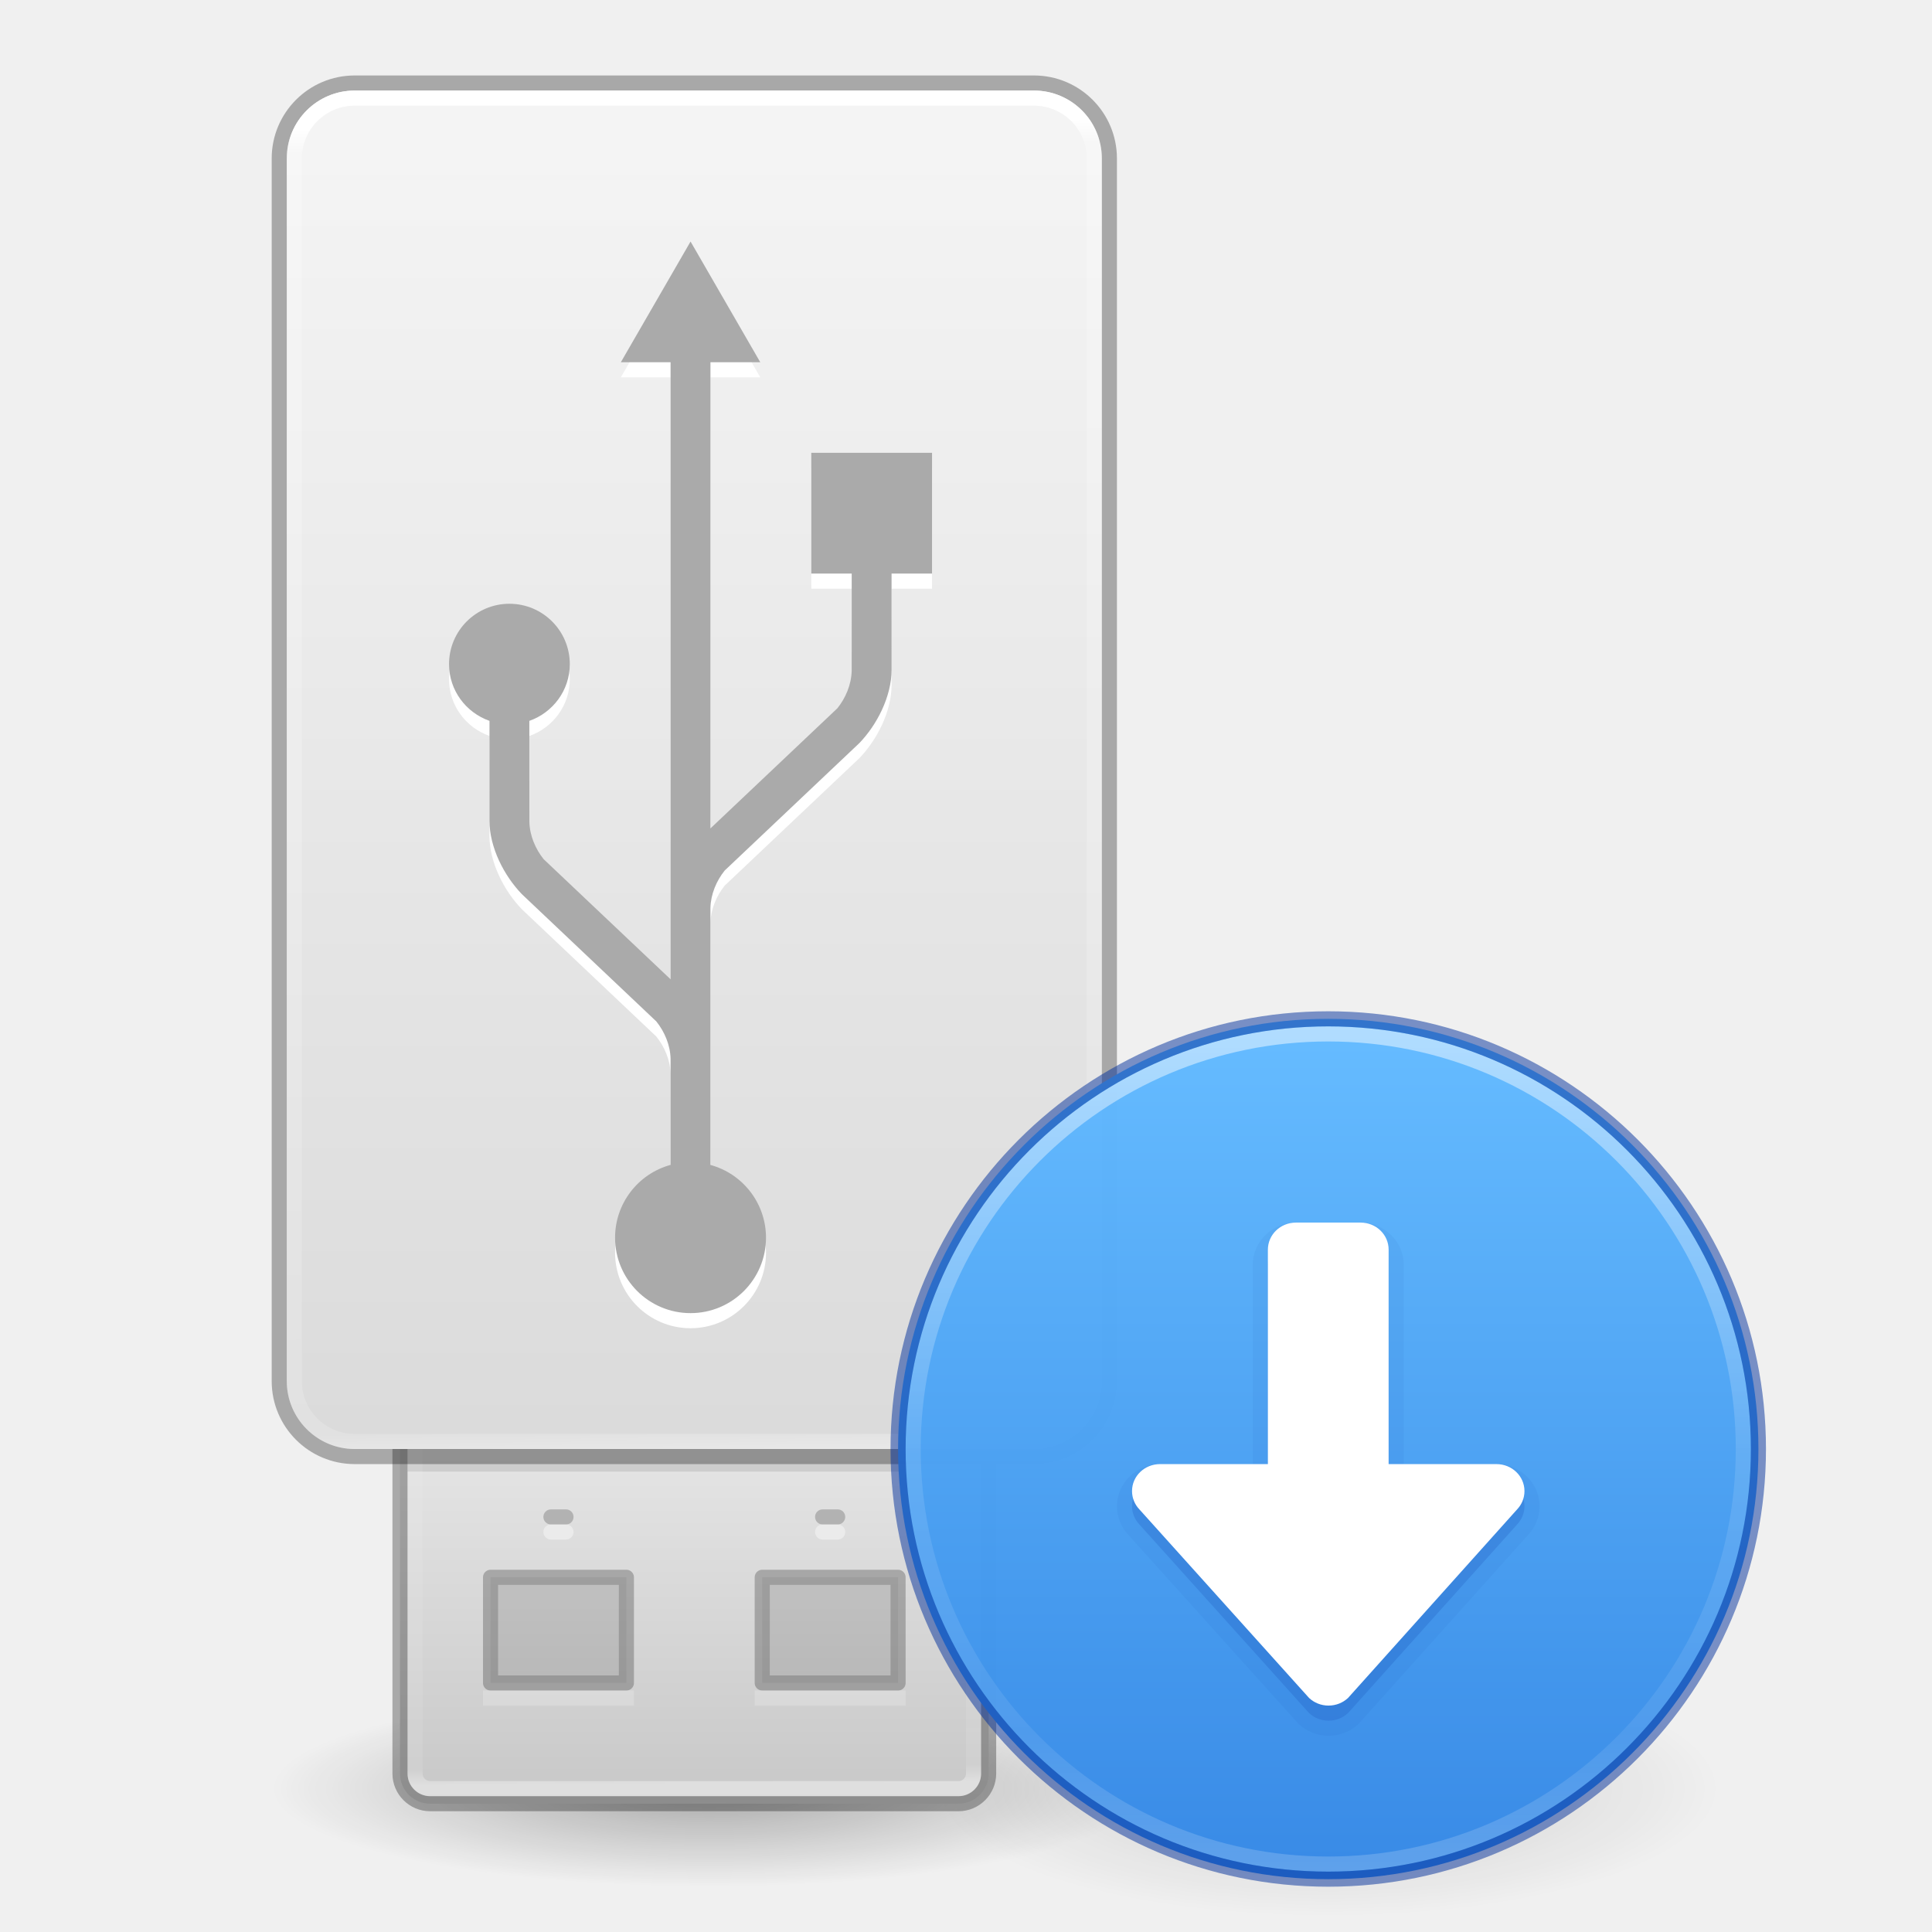
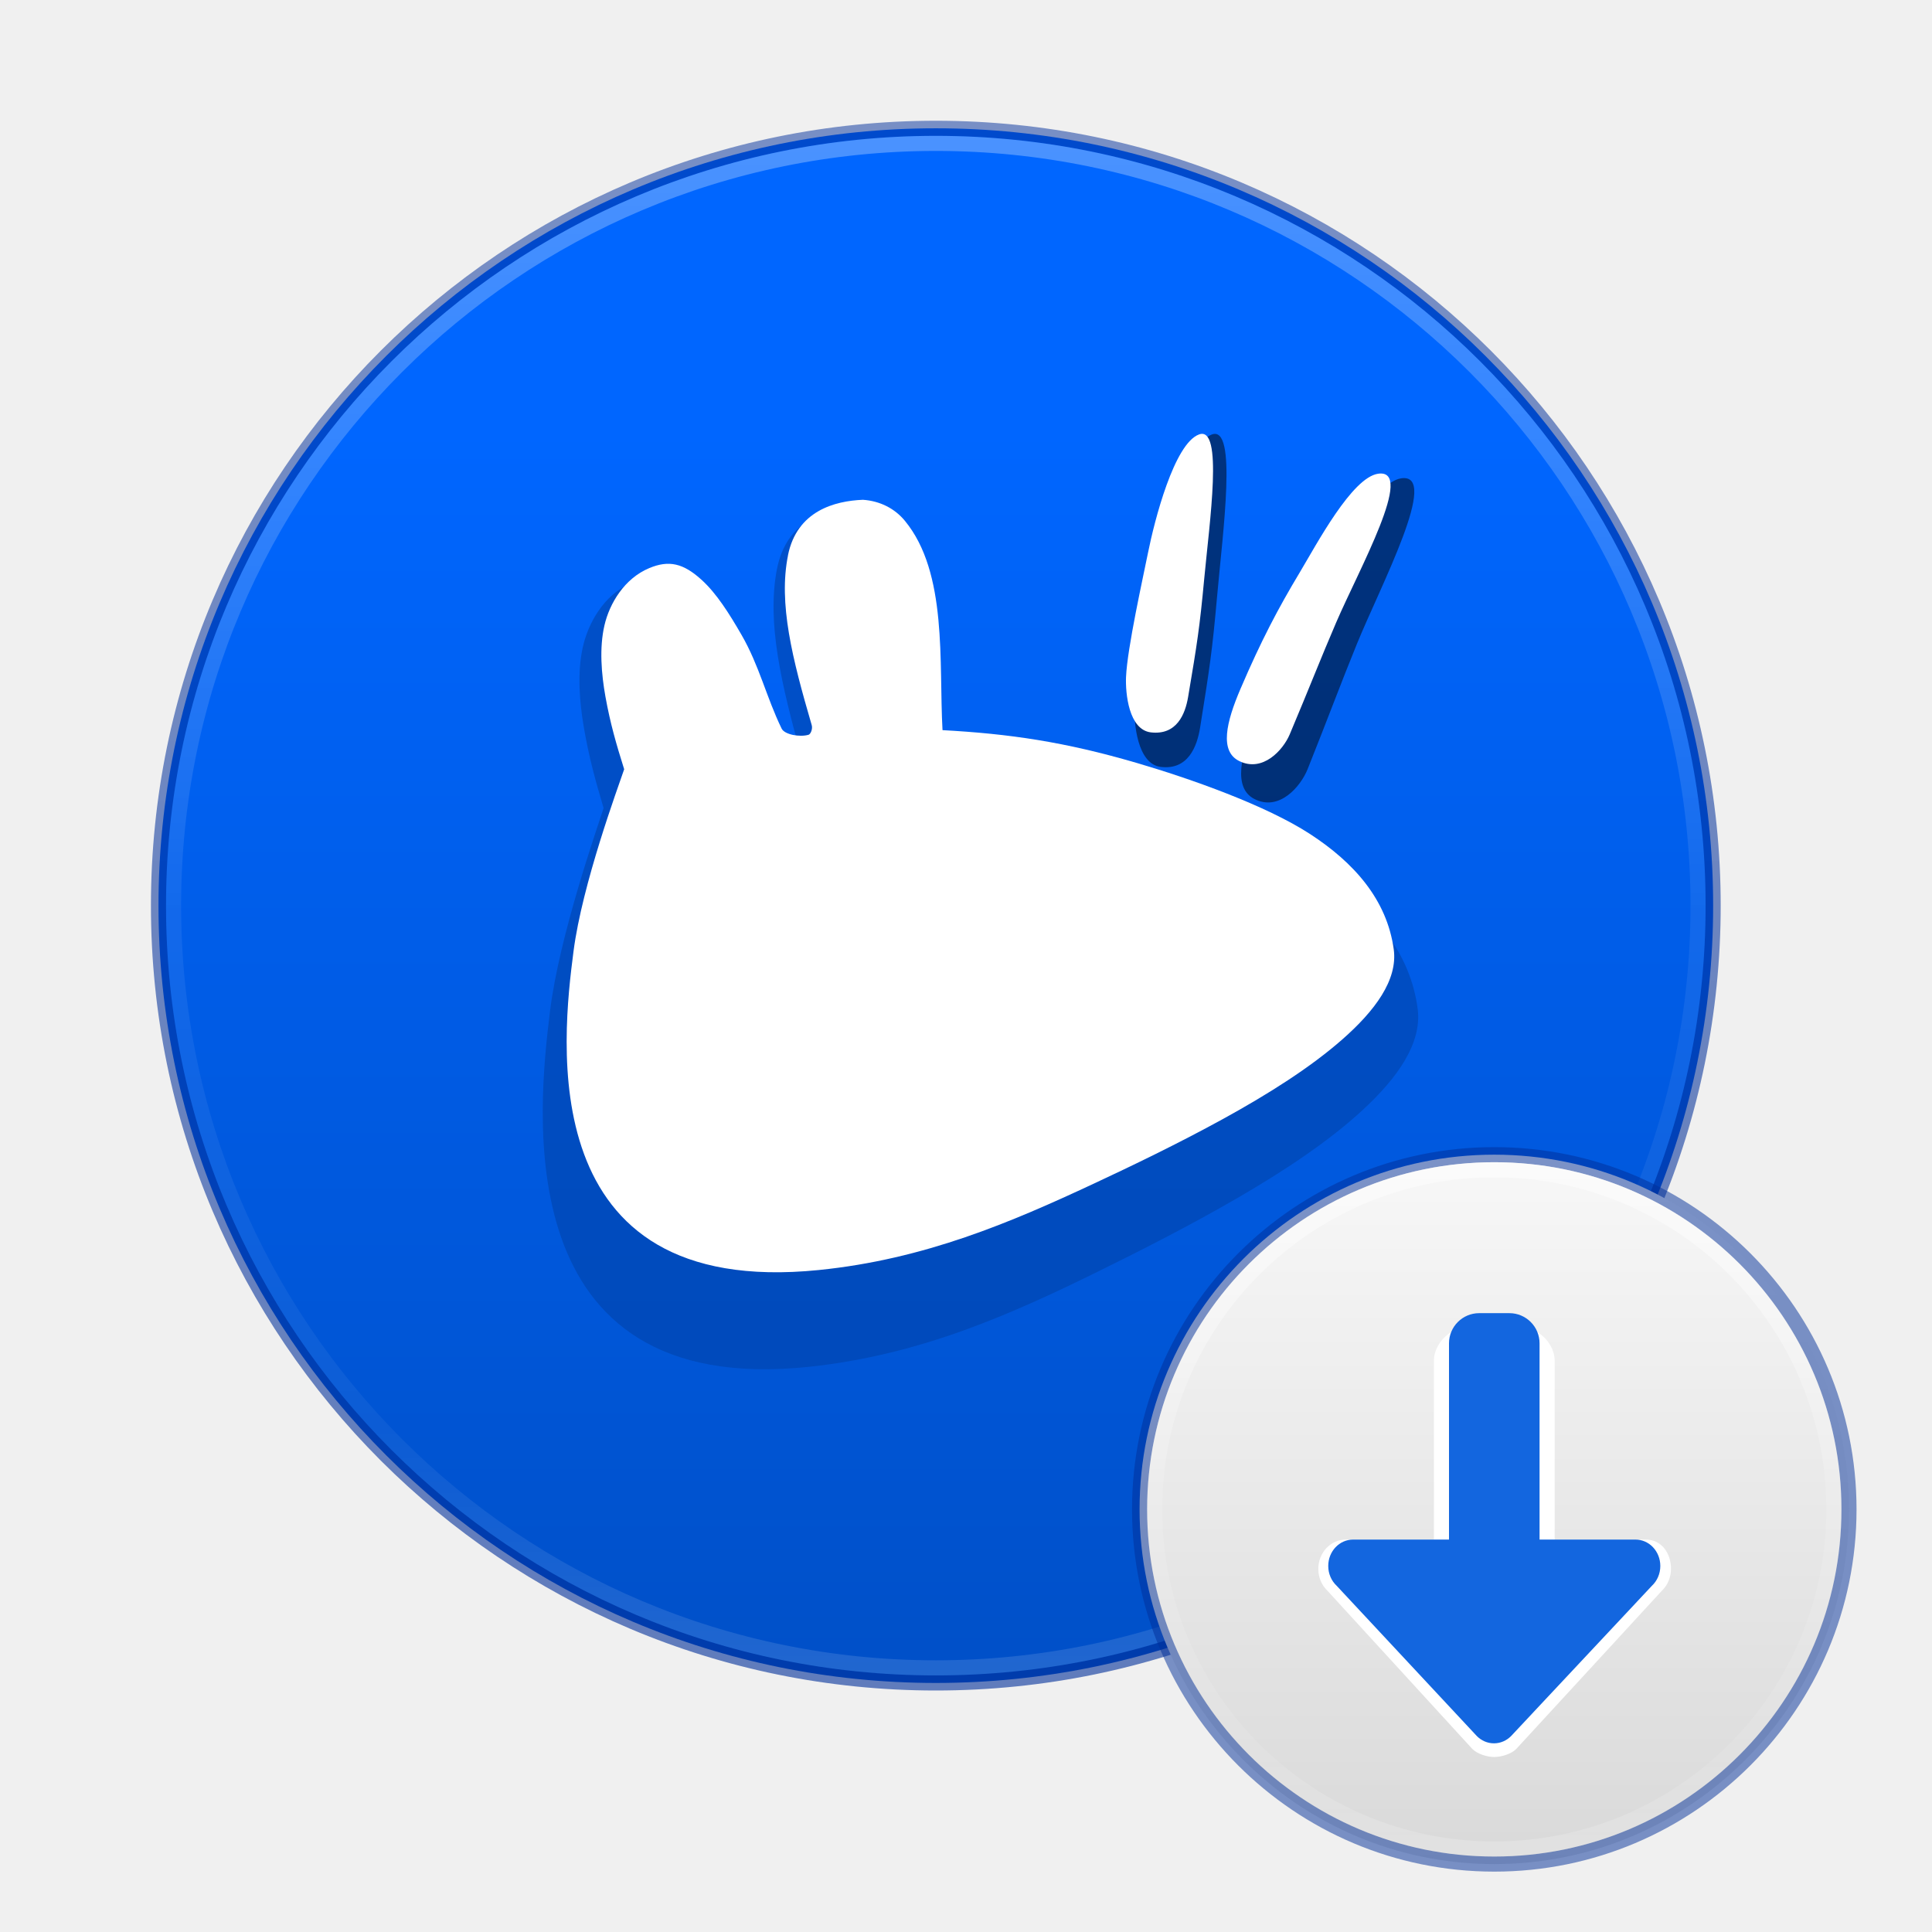
- <svg xmlns="http://www.w3.org/2000/svg" xmlns:xlink="http://www.w3.org/1999/xlink" version="1.0" width="128" height="128" id="svg3367">
-   <defs id="defs3369">
-     <linearGradient id="linearGradient3707-319-631-407-324-3-8-4">
-       <stop offset="0" style="stop-color:#185f9a;stop-opacity:1" id="stop3760-7-3-4" />
-       <stop offset="1" style="stop-color:#599ec9;stop-opacity:1" id="stop3762-8-4-6" />
+ <svg xmlns="http://www.w3.org/2000/svg" xmlns:xlink="http://www.w3.org/1999/xlink" width="128" height="128" viewBox="0 0 128 128" version="1.1" id="svg28287">
+   <defs id="defs28284">
+     <linearGradient id="linearGradient27962">
+       <stop id="stop27954" style="stop-color:#ffffff;stop-opacity:1" offset="0" />
+       <stop id="stop27956" style="stop-color:#ffffff;stop-opacity:0.235" offset="0.508" />
+       <stop id="stop27958" style="stop-color:#ffffff;stop-opacity:0.157" offset="0.835" />
+       <stop id="stop27960" style="stop-color:#ffffff;stop-opacity:0.45;" offset="1" />
    </linearGradient>
-     <linearGradient id="linearGradient2867-449-88-871-390-598-476-591-434-148-57-177-3-8-5">
-       <stop offset="0" style="stop-color:#90dbec;stop-opacity:1" id="stop3750-8-9-1" />
-       <stop offset="0.262" style="stop-color:#42baea;stop-opacity:1" id="stop3752-3-2-2" />
-       <stop offset="0.705" style="stop-color:#3689e6;stop-opacity:1" id="stop3754-7-2-5" />
-       <stop offset="1" style="stop-color:#2b63a0;stop-opacity:1" id="stop3756-9-3-2" />
+     <linearGradient id="linearGradient27878">
+       <stop style="stop-color:#002e99;stop-opacity:0.5;" offset="0" id="stop27874" />
+       <stop style="stop-color:#002e99;stop-opacity:0.6;" offset="1" id="stop27876" />
    </linearGradient>
-     <linearGradient id="linearGradient4011-2">
-       <stop offset="0" style="stop-color:#ffffff;stop-opacity:1" id="stop4013-7" />
-       <stop offset="0.508" style="stop-color:#ffffff;stop-opacity:0.235" id="stop4015-9" />
-       <stop offset="0.835" style="stop-color:#ffffff;stop-opacity:0.157" id="stop4017-5" />
-       <stop offset="1" style="stop-color:#ffffff;stop-opacity:0.392" id="stop4019-6" />
+     <linearGradient id="linearGradient14470">
+       <stop style="stop-color:#fafafa;stop-opacity:1" offset="0" id="stop14466" />
+       <stop style="stop-color:#d4d4d4;stop-opacity:1" offset="1" id="stop14468" />
    </linearGradient>
-     <linearGradient xlink:href="#linearGradient4011-2" id="linearGradient3122" gradientUnits="userSpaceOnUse" gradientTransform="matrix(1.702703,0,0,1.702703,75.85915,45.82418)" x1="71.204" y1="6.238" x2="71.204" y2="44.341" />
-     <radialGradient xlink:href="#linearGradient2867-449-88-871-390-598-476-591-434-148-57-177-3-8-5" id="radialGradient3125" gradientUnits="userSpaceOnUse" gradientTransform="matrix(0,3.549853,-3.755321,-9.6621544e-8,229.7318,30.36663)" cx="6.069" cy="8.45" fx="6.069" fy="8.45" r="20" />
-     <linearGradient xlink:href="#linearGradient3707-319-631-407-324-3-8-4" id="linearGradient3127" gradientUnits="userSpaceOnUse" gradientTransform="matrix(1.666821,0,0,1.666821,157.9963,48.99628)" x1="24" y1="44" x2="24" y2="3.899" />
-     <linearGradient xlink:href="#linearGradient3742" id="linearGradient3730" gradientUnits="userSpaceOnUse" gradientTransform="matrix(1.73399,0,0,3.081918,-136.9887,-3.52389)" x1="118.574" y1="3.704" x2="118.795" y2="32.293" />
-     <linearGradient id="linearGradient3742">
-       <stop offset="0" style="stop-color:#ffffff;stop-opacity:1" id="stop3734" />
-       <stop offset="0.019" style="stop-color:#ffffff;stop-opacity:0.235" id="stop3736" />
-       <stop offset="0.981" style="stop-color:#ffffff;stop-opacity:0.157" id="stop3738" />
-       <stop offset="1" style="stop-color:#ffffff;stop-opacity:0.392" id="stop3740" />
+     <linearGradient id="linearGradient4011">
+       <stop id="stop4013" style="stop-color:#ffffff;stop-opacity:1" offset="0" />
+       <stop id="stop4015-3" style="stop-color:#ffffff;stop-opacity:0.235" offset="0.508" />
+       <stop id="stop4017-2" style="stop-color:#ffffff;stop-opacity:0.157" offset="0.835" />
+       <stop id="stop4019" style="stop-color:#ffffff;stop-opacity:0.392" offset="1" />
    </linearGradient>
-     <linearGradient gradientTransform="matrix(2.479505,0,0,2.135671,28.78552,-2.819494)" gradientUnits="userSpaceOnUse" xlink:href="#linearGradient3600-8" id="linearGradient5466-8-3" y2="45.689" x2="11.098" y1="5.97" x1="11.098" />
-     <linearGradient id="linearGradient3600-8">
-       <stop offset="0" style="stop-color:#f4f4f4;stop-opacity:1" id="stop3602-2" />
-       <stop offset="1" style="stop-color:#dbdbdb;stop-opacity:1" id="stop3604-5" />
+     <linearGradient gradientTransform="matrix(1.216217,0,0,1.216216,11.75646,69.16013)" gradientUnits="userSpaceOnUse" xlink:href="#linearGradient4011" id="linearGradient12398-3-3" y2="44.341" x2="71.204" y1="6.238" x1="71.204" />
+     <linearGradient xlink:href="#linearGradient14470" id="linearGradient14016" gradientUnits="userSpaceOnUse" gradientTransform="matrix(2.543122,0,0,2.543121,156.982,41.99735)" x1="-26.447" y1="12.065" x2="-26.447" y2="35.164" />
+     <linearGradient gradientTransform="matrix(2.72973,0,0,2.72973,-133.8131,-9.218415)" gradientUnits="userSpaceOnUse" xlink:href="#linearGradient27962" id="linearGradient3019" y2="44.341" x2="71.204" y1="6.238" x1="71.204" />
+     <linearGradient xlink:href="#linearGradient1499" id="linearGradient1461" x1="21.373" y1="2.971" x2="21.373" y2="48.875" gradientUnits="userSpaceOnUse" gradientTransform="matrix(2.512195,0,0,2.512195,53.14529,21.07577)" />
+     <linearGradient id="linearGradient1499">
+       <stop style="stop-color:#0066ff;stop-opacity:1;" offset="0" id="stop1497" />
+       <stop style="stop-color:#0047b2;stop-opacity:1;" offset="1" id="stop1495" />
    </linearGradient>
-     <linearGradient xlink:href="#linearGradient4614" id="linearGradient4604" gradientUnits="userSpaceOnUse" gradientTransform="matrix(1.769231,0,0,3.153846,-140.7077,2.165131)" x1="116.835" y1="-38.101" x2="116.791" y2="-26.979" />
-     <linearGradient id="linearGradient4614">
-       <stop id="stop4606" style="stop-color:#ffffff;stop-opacity:1" offset="0" />
-       <stop id="stop4608" style="stop-color:#ffffff;stop-opacity:0.235" offset="0.032" />
-       <stop id="stop4610" style="stop-color:#ffffff;stop-opacity:0.157" offset="0.981" />
-       <stop id="stop4612" style="stop-color:#ffffff;stop-opacity:0.392" offset="1" />
-     </linearGradient>
-     <linearGradient gradientTransform="matrix(2.6,0,0,2.6,-16.4,-3.799992)" xlink:href="#linearGradient7056" id="linearGradient4763" x1="25" y1="-35" x2="25" y2="-44.396" gradientUnits="userSpaceOnUse" />
-     <linearGradient id="linearGradient7056">
-       <stop offset="0" style="stop-color:#e6e6e6;stop-opacity:1" id="stop7064" />
-       <stop offset="1" style="stop-color:#c8c8c8;stop-opacity:1" id="stop7060" />
-     </linearGradient>
-     <radialGradient id="radialGradient7374" gradientUnits="userSpaceOnUse" cy="41.636" cx="23.335" gradientTransform="matrix(1.281621,0,0,0.2871899,17.09471,106.5421)" r="22.627">
-       <stop id="stop23421-3" offset="0" />
-       <stop id="stop23423-6" style="stop-opacity:0" offset="1" />
-     </radialGradient>
-     <radialGradient id="radialGradient7374-3" gradientUnits="userSpaceOnUse" cy="41.636" cx="23.335" gradientTransform="matrix(1.14904,0,0,0.3756559,61.188,102.8586)" r="22.627">
-       <stop id="stop23421-3-6" offset="0" />
-       <stop id="stop23423-6-7" style="stop-opacity:0" offset="1" />
-     </radialGradient>
-     <linearGradient gradientTransform="matrix(2.184429,0,0,1.63307,-4365.654,-5169.933)" gradientUnits="userSpaceOnUse" xlink:href="#linearGradient947-5" id="linearGradient11527-6-5" y2="3241.997" x2="2035.165" y1="3208.074" x1="2035.165" />
-     <linearGradient id="linearGradient947-5">
-       <stop offset="0" style="stop-color:#64baff;stop-opacity:1" id="stop943-6" />
-       <stop offset="1" style="stop-color:#3689e6;stop-opacity:1" id="stop945-2" />
-     </linearGradient>
-     <linearGradient gradientTransform="matrix(1.486487,0,0,1.486487,-18.63096,58.30682)" gradientUnits="userSpaceOnUse" xlink:href="#linearGradient4011-2" id="linearGradient12398-3" y2="44.341" x2="71.204" y1="6.238" x1="71.204" />
+     <linearGradient xlink:href="#linearGradient27878" id="linearGradient27880" x1="20.001" y1="0.894" x2="20.001" y2="41.106" gradientUnits="userSpaceOnUse" gradientTransform="matrix(2.512195,0,0,2.512195,1.707319,7.2439)" />
  </defs>
-   <path id="path23417" style="opacity:0.3;fill:url(#radialGradient7374);fill-rule:evenodd;stroke-width:1" d="m 76,118.5 a 29,6.498 0 1 1 -58,0 29,6.498 0 1 1 58,0 z" />
-   <path id="path23417-5" style="opacity:0.15;fill:url(#radialGradient7374-3);fill-rule:evenodd;stroke-width:1" d="m 114,118.5 a 26,8.5 0 1 1 -52,0 26,8.5 0 1 1 52,0 z" />
-   <rect id="rect3448" style="fill:url(#linearGradient4763);fill-opacity:1;stroke:#000000;stroke-width:1;stroke-opacity:0.293" transform="scale(1,-1)" rx="2" ry="2" height="39" width="39" y="-119.5" x="26.5" />
-   <path style="opacity:0.1;fill:none;fill-rule:evenodd;stroke:#000000;stroke-width:3;stroke-linecap:butt;stroke-linejoin:miter;stroke-miterlimit:4;stroke-dasharray:none;stroke-opacity:1" d="m 27,96 h 38" id="path4538" />
-   <path style="opacity:0.35;fill:#000000;fill-opacity:0.336;stroke:#000000;stroke-width:1;stroke-linecap:butt;stroke-linejoin:round;stroke-miterlimit:4;stroke-dasharray:none;stroke-dashoffset:0;stroke-opacity:0.674" d="m 32.5,104.5 v 7 h 9 v -7 z" id="rect3450" />
-   <rect id="rect3458" style="opacity:0.4;fill:none;fill-opacity:1;stroke:url(#linearGradient4604);stroke-width:1;stroke-linecap:round;stroke-linejoin:round;stroke-miterlimit:4;stroke-dasharray:none;stroke-dashoffset:0;stroke-opacity:1;marker:none" transform="scale(1,-1)" height="37" width="37" y="-118.5" x="27.5" rx="1" ry="1" />
-   <rect ry="4.5" id="rect5391" style="fill:url(#linearGradient5466-8-3);fill-opacity:1;stroke:none;stroke-width:1;stroke-linecap:butt;stroke-linejoin:round;stroke-miterlimit:4;stroke-dasharray:none;stroke-dashoffset:0;stroke-opacity:1;marker:none" rx="4.5" height="90" width="54" y="6" x="19" />
-   <rect ry="5" id="rect5391-2" style="opacity:0.3;fill:none;fill-opacity:1;stroke:#000000;stroke-width:1;stroke-linecap:butt;stroke-linejoin:round;stroke-miterlimit:4;stroke-dasharray:none;stroke-dashoffset:0;stroke-opacity:1;marker:none" rx="5" height="91" width="55" y="5.5" x="18.5" />
-   <rect rx="4" id="rect5391-2-0" style="fill:none;fill-opacity:1;stroke:url(#linearGradient3730);stroke-width:1;stroke-linecap:round;stroke-linejoin:round;stroke-miterlimit:4;stroke-dasharray:none;stroke-dashoffset:0;stroke-opacity:1;marker:none" ry="4" height="89" width="53" y="6.5" x="19.5" />
-   <path style="fill:#ffffff;fill-opacity:1;stroke-width:1" d="m 45.751,17.002 -4.619,7.998 h 3.295 V 65.881 l -8.41,-7.959 c -0.543,-0.677 -0.924,-1.565 -0.945,-2.477 0,-3.688 5.5e-5,-5.879 -0.002,-6.686 1.557,-0.547 2.68,-2.015 2.68,-3.76 0,-2.208 -1.791,-3.998 -4,-3.998 -2.21,0 -4,1.79 -4,3.998 0,1.745 1.124,3.213 2.68,3.76 l -0.002,6.607 c 0,1.791 0.983,3.667 2.135,4.861 v 0.002 c 0.028,0.025 8.922,8.445 8.922,8.445 0.542,0.676 0.922,1.562 0.943,2.473 v 7.029 a 5,5 0 0 0 -3.678,4.822 5,5 0 0 0 5,5 5,5 0 0 0 5,-5 5,5 0 0 0 -3.682,-4.818 v -6.953 c 0,-0.012 6.39e-4,-0.023 0,-0.035 V 61.145 c 0.023,-0.909 0.402,-1.795 0.945,-2.471 0,0 8.893,-8.417 8.922,-8.443 1.152,-1.194 2.135,-3.072 2.135,-4.863 l -0.002,-6.367 h 2.682 v -8 h -8 v 8 h 2.678 c 0,0 -0.002,1.677 -0.002,6.445 -0.021,0.912 -0.402,1.799 -0.945,2.477 l -8.412,7.961 V 25 h 3.301 z" id="path4696" />
-   <path id="path1334" d="m 45.751,16.002 -4.619,7.998 h 3.295 V 64.881 l -8.41,-7.959 c -0.543,-0.677 -0.924,-1.565 -0.945,-2.477 0,-3.688 5.5e-5,-5.879 -0.002,-6.686 1.557,-0.547 2.68,-2.015 2.68,-3.76 0,-2.208 -1.791,-3.998 -4,-3.998 -2.21,0 -4,1.79 -4,3.998 0,1.745 1.124,3.213 2.68,3.76 l -0.002,6.607 c 0,1.791 0.983,3.667 2.135,4.861 v 0.002 c 0.028,0.025 8.922,8.445 8.922,8.445 0.542,0.676 0.922,1.562 0.943,2.473 v 7.029 a 5,5 0 0 0 -3.678,4.822 5,5 0 0 0 5,5 5,5 0 0 0 5,-5 5,5 0 0 0 -3.682,-4.818 v -6.953 c 0,-0.012 6.39e-4,-0.023 0,-0.035 V 60.145 c 0.023,-0.909 0.402,-1.795 0.945,-2.471 0,0 8.893,-8.417 8.922,-8.443 1.152,-1.194 2.135,-3.072 2.135,-4.863 l -0.002,-6.367 h 2.682 v -8 h -8 v 8 h 2.678 c 0,0 -0.002,1.677 -0.002,6.445 -0.021,0.912 -0.402,1.799 -0.945,2.477 l -8.412,7.961 V 24 h 3.301 z" style="fill:#aaaaaa;fill-opacity:1;stroke-width:1" />
-   <path id="path4655" d="m 50.5,104.5 v 7 h 9 v -7 z" style="opacity:0.35;fill:#000000;fill-opacity:0.336;stroke:#000000;stroke-width:1;stroke-linecap:butt;stroke-linejoin:round;stroke-miterlimit:4;stroke-dasharray:none;stroke-dashoffset:0;stroke-opacity:0.674" />
-   <path id="path4661" d="m 32,112.5 h 10" style="opacity:0.2;fill:none;fill-rule:evenodd;stroke:#ffffff;stroke-width:1px;stroke-linecap:butt;stroke-linejoin:miter;stroke-opacity:1" />
-   <path style="opacity:0.2;fill:none;fill-rule:evenodd;stroke:#ffffff;stroke-width:1px;stroke-linecap:butt;stroke-linejoin:miter;stroke-opacity:1" d="m 50,112.5 h 10" id="path4663" />
-   <rect rx="0.5" ry="0.5" y="100" x="36" height="1" width="2" id="rect4665" style="opacity:0.2;fill:#000000;fill-opacity:1;stroke:none;stroke-width:3;stroke-linecap:round;stroke-linejoin:round;stroke-miterlimit:4;stroke-dasharray:none;stroke-dashoffset:0;stroke-opacity:1" />
-   <rect rx="0.5" style="opacity:0.2;fill:#000000;fill-opacity:1;stroke:none;stroke-width:3;stroke-linecap:round;stroke-linejoin:round;stroke-miterlimit:4;stroke-dasharray:none;stroke-dashoffset:0;stroke-opacity:1" id="rect4667" width="2" height="1" x="54" y="100" ry="0.5" />
-   <rect rx="0.5" style="opacity:0.4;fill:#ffffff;fill-opacity:1;stroke:none;stroke-width:3;stroke-linecap:round;stroke-linejoin:round;stroke-miterlimit:4;stroke-dasharray:none;stroke-dashoffset:0;stroke-opacity:1" id="rect4669" width="2" height="1" x="36" y="101" ry="0.5" />
-   <rect ry="0.5" y="101" x="54" height="1" width="2" id="rect4671" style="opacity:0.4;fill:#ffffff;fill-opacity:1;stroke:none;stroke-width:3;stroke-linecap:round;stroke-linejoin:round;stroke-miterlimit:4;stroke-dasharray:none;stroke-dashoffset:0;stroke-opacity:1" rx="0.5" />
-   <path d="m 198,56.5 c -17.932,0 -32.5,14.568 -32.5,32.5 0,17.932 14.568,32.5 32.5,32.5 17.932,0 32.5,-14.568 32.5,-32.5 0,-17.932 -14.568,-32.5 -32.5,-32.5 z" id="path2555-7-1" style="color:#000000;display:inline;overflow:visible;visibility:visible;fill:url(#radialGradient3125);fill-opacity:1;fill-rule:nonzero;stroke:url(#linearGradient3127);stroke-width:1;stroke-linecap:round;stroke-linejoin:round;stroke-miterlimit:4;stroke-dasharray:none;stroke-dashoffset:0;stroke-opacity:1;marker:none;enable-background:accumulate" />
-   <path d="M 229.5,88.999 C 229.5,106.396 215.396,120.5 198,120.5 180.603,120.5 166.5,106.396 166.5,88.999 c 0,-17.397 14.103,-31.499 31.5,-31.499 17.396,0 31.5,14.102 31.5,31.499 z" id="path8655-6-6" style="color:#000000;display:inline;overflow:visible;visibility:visible;opacity:0.5;fill:none;stroke:url(#linearGradient3122);stroke-width:1;stroke-linecap:round;stroke-linejoin:round;stroke-miterlimit:4;stroke-dasharray:none;stroke-dashoffset:0;stroke-opacity:1;marker:none;enable-background:accumulate" />
-   <path d="M 183,91 198,106.3 213,91 Z" id="rect3005-5-5" style="color:#000000;display:inline;overflow:visible;visibility:visible;fill:#3077ac;fill-opacity:1;fill-rule:nonzero;stroke:none;stroke-width:1;marker:none;enable-background:accumulate" />
-   <path d="m 195,72 v 18 H 183 L 198,105.3 213,90 h -12 v -18 z" id="rect3005-5" style="color:#000000;display:inline;overflow:visible;visibility:visible;fill:#ffffff;fill-opacity:1;fill-rule:nonzero;stroke:none;stroke-width:1;marker:none;enable-background:accumulate" />
-   <path style="color:#000000;display:inline;overflow:visible;visibility:visible;opacity:0.99;fill:url(#linearGradient11527-6-5);fill-opacity:1;fill-rule:nonzero;stroke:none;stroke-width:1;marker:none;enable-background:accumulate" id="path2555-7-8-5-0-9" d="m 88,67.5 c -15.725,0 -28.5,12.775 -28.5,28.5 0,15.725 12.775,28.5 28.5,28.5 15.725,0 28.5,-12.775 28.5,-28.5 0,-15.725 -12.775,-28.5 -28.5,-28.5 z" />
-   <path style="color:#000000;display:inline;overflow:visible;visibility:visible;opacity:0.5;fill:none;stroke:url(#linearGradient12398-3);stroke-width:1;stroke-linecap:round;stroke-linejoin:round;stroke-miterlimit:4;stroke-dasharray:none;stroke-dashoffset:0;stroke-opacity:1;marker:none;enable-background:accumulate" id="path8655-6-0-9-5-0" d="m 115.5,95.999 c 0,15.188 -12.313,27.501 -27.5,27.501 -15.188,0 -27.5,-12.313 -27.5,-27.501 0,-15.188 12.312,-27.499 27.5,-27.499 15.187,0 27.5,12.311 27.5,27.499 z" />
-   <path style="color:#000000;clip-rule:nonzero;display:inline;overflow:visible;visibility:visible;opacity:0.5;isolation:auto;mix-blend-mode:normal;color-interpolation:sRGB;color-interpolation-filters:linearRGB;solid-color:#000000;solid-opacity:1;vector-effect:none;fill:none;fill-opacity:1;fill-rule:nonzero;stroke:#002e99;stroke-width:1;stroke-linecap:round;stroke-linejoin:round;stroke-miterlimit:4;stroke-dasharray:none;stroke-dashoffset:0;stroke-opacity:1;marker:none;color-rendering:auto;image-rendering:auto;shape-rendering:auto;text-rendering:auto;enable-background:accumulate" id="path2555-4" d="M 88,67.5 C 72.275,67.5 59.5,80.275 59.5,96 59.5,111.725 72.275,124.5 88,124.5 103.725,124.5 116.5,111.725 116.5,96 116.5,80.275 103.725,67.5 88,67.5 Z" />
-   <path style="color:#000000;fill:#002e99;fill-opacity:0.05;-inkscape-stroke:none" d="M 85.855,81 C 84.308,81 83.003,82.246 83,83.793 v 0.002 V 97 H 76.855 C 75.313,97 74,98.237 74,99.787 c 0,0.736 0.298,1.417 0.771,1.912 l 11.244,12.496 0.031,0.029 C 86.562,114.707 87.262,115 88.02,115 h 0.002 c 0.757,-2e-5 1.457,-0.293 1.973,-0.775 l 0.031,-0.029 11.205,-12.498 C 101.704,101.202 102,100.523 102,99.787 102,98.237 100.687,97 99.145,97 H 93 v -13.203 -0.002 C 93.002,82.244 91.691,81 90.145,81 Z" id="path2713" />
-   <path id="path2711" d="m 88.02,114 c -0.502,0 -0.957,-0.193 -1.291,-0.506 L 75.494,101.008 C 75.187,100.687 75,100.259 75,99.788 c 0,-0.992 0.831,-1.788 1.856,-1.788 H 84 l 1.73e-4,-14.204 C 84.002,82.801 84.828,82 85.856,82 h 4.288 c 1.028,0 1.858,0.801 1.856,1.796 L 92,98 h 7.144 c 1.025,0 1.856,0.796 1.856,1.788 0,0.471 -0.187,0.899 -0.493,1.219 l -11.196,12.487 c -0.334,0.313 -0.789,0.505 -1.29,0.505 z" style="vector-effect:none;fill:#002e99;fill-opacity:0.15;stroke:none;stroke-width:1;stroke-linecap:butt;stroke-linejoin:miter;stroke-miterlimit:4;stroke-dasharray:none;stroke-dashoffset:0;stroke-opacity:1;marker:none;paint-order:normal" />
-   <path id="rect1041" d="m 88.02,113 c -0.502,0 -0.957,-0.193 -1.291,-0.506 L 75.494,100.008 C 75.187,99.688 75,99.259 75,98.788 75,97.796 75.831,97 76.856,97 H 84 l 1.73e-4,-14.204 c 0.002,-0.995 0.828,-1.796 1.856,-1.796 h 4.288 c 1.028,0 1.858,0.801 1.856,1.796 L 92,97 h 7.144 c 1.025,0 1.856,0.796 1.856,1.788 0,0.471 -0.187,0.899 -0.493,1.219 l -11.196,12.487 c -0.334,0.313 -0.789,0.505 -1.29,0.505 z" style="vector-effect:none;fill:#ffffff;fill-opacity:1;stroke:none;stroke-width:1;stroke-linecap:butt;stroke-linejoin:miter;stroke-miterlimit:4;stroke-dasharray:none;stroke-dashoffset:0;stroke-opacity:1;marker:none;paint-order:normal" />
+   <g id="layer1">
+     <circle style="font-variation-settings:normal;opacity:1;vector-effect:none;fill:url(#linearGradient1461);fill-opacity:1;fill-rule:evenodd;stroke:none;stroke-width:2;stroke-linecap:round;stroke-linejoin:miter;stroke-miterlimit:4;stroke-dasharray:none;stroke-dashoffset:0;stroke-opacity:0.502;-inkscape-stroke:none;stop-color:#000000;stop-opacity:1" id="path320" cx="62" cy="60" r="51.5" />
+     <ellipse style="font-variation-settings:normal;opacity:1;vector-effect:none;fill:none;fill-opacity:1;fill-rule:evenodd;stroke:url(#linearGradient27880);stroke-width:1;stroke-linecap:round;stroke-linejoin:round;stroke-miterlimit:3.429;stroke-dasharray:none;stroke-dashoffset:0;stroke-opacity:1;-inkscape-stroke:none;stop-color:#000000;stop-opacity:1" id="circle13890" cx="62" cy="60" rx="51.5" ry="51.5" />
+     <path id="path20812" d="m 75.162,46.7 c -0.051,1.237 0.195,3.904 1.73,4.109 1.831,0.228 2.418,-1.362 2.618,-2.606 0.635,-3.957 0.812,-5.14 1.129,-8.725 0.374,-4.226 1.357,-11.354 -0.361,-10.689 -1.741,0.673 -3.125,6.367 -3.578,8.753 -0.353,1.859 -1.451,7.034 -1.538,9.158 z" style="fill:#000000;fill-opacity:0.5;stroke:none;stroke-width:1.5" />
+     <path id="path20810" d="m 51.471,37.721 c -0.679,3.555 0.297,7.624 1.66,12.545 0.082,0.297 -0.077,0.677 -0.221,0.721 -0.619,0.19 -1.68,-0.012 -1.886,-0.457 -1.062,-2.302 -1.568,-4.657 -2.808,-6.923 -0.858,-1.568 -1.746,-3.064 -2.804,-4.075 -1.285,-1.229 -2.291,-1.47 -3.666,-0.864 -1.734,0.765 -2.782,2.598 -3.141,4.242 -0.365,1.668 -0.212,3.594 0.073,5.266 0.336,1.967 0.763,3.519 1.312,5.36 -0.419,1.307 -2.94,8.482 -3.55,13.457 -0.783,6.386 -2.983,25.706 17.188,23.558 7.44,-0.792 13.502,-3.544 19.239,-6.368 2.629,-1.294 5.927,-2.963 9.098,-4.801 3.172,-1.839 6.115,-3.799 8.364,-5.885 2.253,-2.09 3.894,-4.379 3.595,-6.659 -0.482,-3.675 -2.791,-6.408 -5.869,-8.518 -3.09,-2.118 -8.366,-4.086 -12.179,-5.262 -5.003,-1.543 -8.877,-2.143 -13.573,-2.412 -0.263,-5.021 0.371,-11.629 -2.641,-15.479 -0.698,-0.892 -1.715,-1.458 -2.935,-1.549 -1.96,0.083 -4.625,0.804 -5.255,4.104 z" style="fill:#0044aa;fill-opacity:0.6;stroke:none;stroke-width:1.5" />
+     <path style="fill:#000000;fill-opacity:0.5;stroke:none;stroke-width:1.5" d="m 83.181,47.597 c -1.003,2.47 -1.477,4.604 -0.091,5.329 1.652,0.864 3.079,-0.809 3.544,-1.971 1.401,-3.504 2.176,-5.625 3.257,-8.275 1.59,-3.898 5.558,-11.387 2.939,-10.99 -1.836,0.278 -4.305,5.2 -5.49,7.288 -1.527,2.682 -2.715,5.06 -4.159,8.618 z" id="path20814" />
+     <path id="path12949" d="m 52.208,36.791 c -0.642,3.186 0.28,6.834 1.569,11.244 0.078,0.266 -0.073,0.607 -0.209,0.646 -0.585,0.17 -1.589,-0.011 -1.783,-0.41 -1.004,-2.064 -1.482,-4.174 -2.655,-6.205 -0.811,-1.405 -1.651,-2.746 -2.651,-3.653 -1.214,-1.101 -2.166,-1.318 -3.466,-0.774 -1.639,0.685 -2.63,2.329 -2.969,3.802 -0.345,1.495 -0.2,3.222 0.069,4.72 0.317,1.763 0.721,3.155 1.24,4.804 -0.396,1.172 -2.78,7.603 -3.356,12.062 -0.74,5.724 -2.82,23.042 16.248,21.116 7.033,-0.71 12.764,-3.177 18.188,-5.708 2.485,-1.16 5.603,-2.656 8.6,-4.303 2.999,-1.648 5.78,-3.405 7.907,-5.275 2.13,-1.873 3.681,-3.925 3.398,-5.969 -0.455,-3.294 -2.638,-5.743 -5.549,-7.635 -2.921,-1.898 -7.909,-3.663 -11.514,-4.717 -4.73,-1.383 -8.392,-1.921 -12.831,-2.162 -0.249,-4.501 0.351,-10.424 -2.497,-13.874 -0.66,-0.799 -1.621,-1.307 -2.774,-1.388 -1.853,0.075 -4.372,0.721 -4.968,3.678 z" style="fill:#ffffff;fill-opacity:1;stroke:none;stroke-width:1.5" />
+     <path id="path12953" d="m 74.603,44.838 c -0.048,1.109 0.184,3.499 1.636,3.683 1.731,0.205 2.286,-1.221 2.475,-2.336 0.6,-3.547 0.767,-4.607 1.067,-7.821 0.354,-3.788 1.283,-10.177 -0.342,-9.581 -1.646,0.604 -2.954,5.707 -3.382,7.846 -0.334,1.666 -1.371,6.305 -1.453,8.208 z" style="fill:#ffffff;fill-opacity:1;stroke:none;stroke-width:1.5" />
+     <path style="fill:#ffffff;fill-opacity:1;stroke:none;stroke-width:1.5" d="m 82.184,45.642 c -0.948,2.214 -1.396,4.127 -0.086,4.777 1.561,0.774 2.911,-0.725 3.35,-1.766 1.324,-3.14 2.057,-5.042 3.079,-7.417 1.503,-3.494 5.254,-10.207 2.779,-9.851 -1.736,0.25 -4.07,4.661 -5.19,6.533 -1.444,2.404 -2.566,4.535 -3.932,7.725 z" id="path12955" />
+     <path style="color:#000000;display:inline;overflow:visible;visibility:visible;opacity:0.3;fill:none;stroke:url(#linearGradient3019);stroke-width:1;stroke-linecap:round;stroke-linejoin:round;stroke-miterlimit:4;stroke-dasharray:none;stroke-dashoffset:0;stroke-opacity:1;marker:none;enable-background:accumulate" id="path8655" d="m 112.5,59.998 c 0,27.891 -22.611,50.502 -50.499,50.502 -27.891,0 -50.501,-22.611 -50.501,-50.502 0,-27.89 22.61,-50.498 50.501,-50.498 C 89.889,9.5 112.5,32.108 112.5,59.998 Z" />
+     <path style="color:#000000;font-variation-settings:normal;display:inline;overflow:visible;visibility:visible;opacity:1;vector-effect:none;fill:url(#linearGradient14016);fill-opacity:1;fill-rule:nonzero;stroke:#002e99;stroke-width:1;stroke-linecap:round;stroke-linejoin:round;stroke-miterlimit:3.429;stroke-dasharray:none;stroke-dashoffset:0;stroke-opacity:0.5;-inkscape-stroke:none;marker:none;enable-background:accumulate;stop-color:#000000;stop-opacity:1" id="path2555-7-8-5-0-9" d="m 99,76.5 c -12.966,0 -23.5,10.534 -23.5,23.5 0,12.966 10.534,23.5 23.5,23.5 12.966,0 23.5,-10.534 23.5,-23.5 0,-12.966 -10.534,-23.5 -23.5,-23.5 z" />
+     <path style="color:#000000;display:inline;overflow:visible;visibility:visible;opacity:0.5;fill:none;stroke:url(#linearGradient12398-3-3);stroke-width:1;stroke-linecap:round;stroke-linejoin:round;stroke-miterlimit:4;stroke-dasharray:none;stroke-dashoffset:0;stroke-opacity:1;marker:none;enable-background:accumulate" id="path8655-6-0-9-5-0" d="M 121.5,99.999 C 121.5,112.426 111.426,122.5 99,122.5 86.574,122.5 76.5,112.426 76.5,99.999 c 0,-12.426 10.074,-22.499 22.5,-22.499 12.425,0 22.5,10.073 22.5,22.499 z" />
+     <path id="path32058" style="font-variation-settings:normal;vector-effect:none;fill:#ffffff;fill-opacity:1;stroke:none;stroke-width:1;stroke-linecap:butt;stroke-linejoin:miter;stroke-miterlimit:4;stroke-dasharray:none;stroke-dashoffset:0;stroke-opacity:1;-inkscape-stroke:none;marker:none;stop-color:#000000" d="m 110.707,103.945 c 0,-1.078 -0.656,-1.945 -1.669,-1.945 h -6.037 V 90.146 c 0,-1.078 -1.015,-2.146 -2.028,-2.146 h -3.944 c -1.013,0 -2.029,1.068 -2.028,2.146 v 11.854 h -5.831 c -1.013,0 -1.828,0.868 -1.828,1.945 0,0.581 0.237,1.099 0.614,1.455 l 9.591,10.473 c 0.327,0.329 0.968,0.532 1.454,0.532 0.486,0 1.127,-0.203 1.454,-0.532 l 9.638,-10.473 c 0.377,-0.356 0.614,-0.874 0.614,-1.455 z" />
+     <path id="path873-5" style="font-variation-settings:normal;vector-effect:none;fill:#1366df;fill-opacity:1;stroke:none;stroke-width:1;stroke-linecap:butt;stroke-linejoin:miter;stroke-miterlimit:4;stroke-dasharray:none;stroke-dashoffset:0;stroke-opacity:1;-inkscape-stroke:none;marker:none;stop-color:#000000" d="M 110,103.75 C 110,102.781 109.264,102 108.349,102 H 89.651 C 88.736,102 88,102.781 88,103.75 c 0,0.523 0.214,0.989 0.555,1.309 l 9.292,9.962 c 0.296,0.296 0.693,0.479 1.132,0.479 0.439,0 0.836,-0.183 1.132,-0.479 l 9.335,-9.962 C 109.786,104.739 110,104.273 110,103.75 Z" />
+     <rect style="font-variation-settings:normal;opacity:1;vector-effect:none;fill:#1366df;fill-opacity:1;stroke:none;stroke-width:1;stroke-linecap:butt;stroke-linejoin:miter;stroke-miterlimit:4;stroke-dasharray:none;stroke-dashoffset:0;stroke-opacity:1;-inkscape-stroke:none;marker:none;stop-color:#000000;stop-opacity:1" id="rect1116" width="6" height="17" x="96" y="87" rx="2" ry="2" />
+   </g>
</svg>
